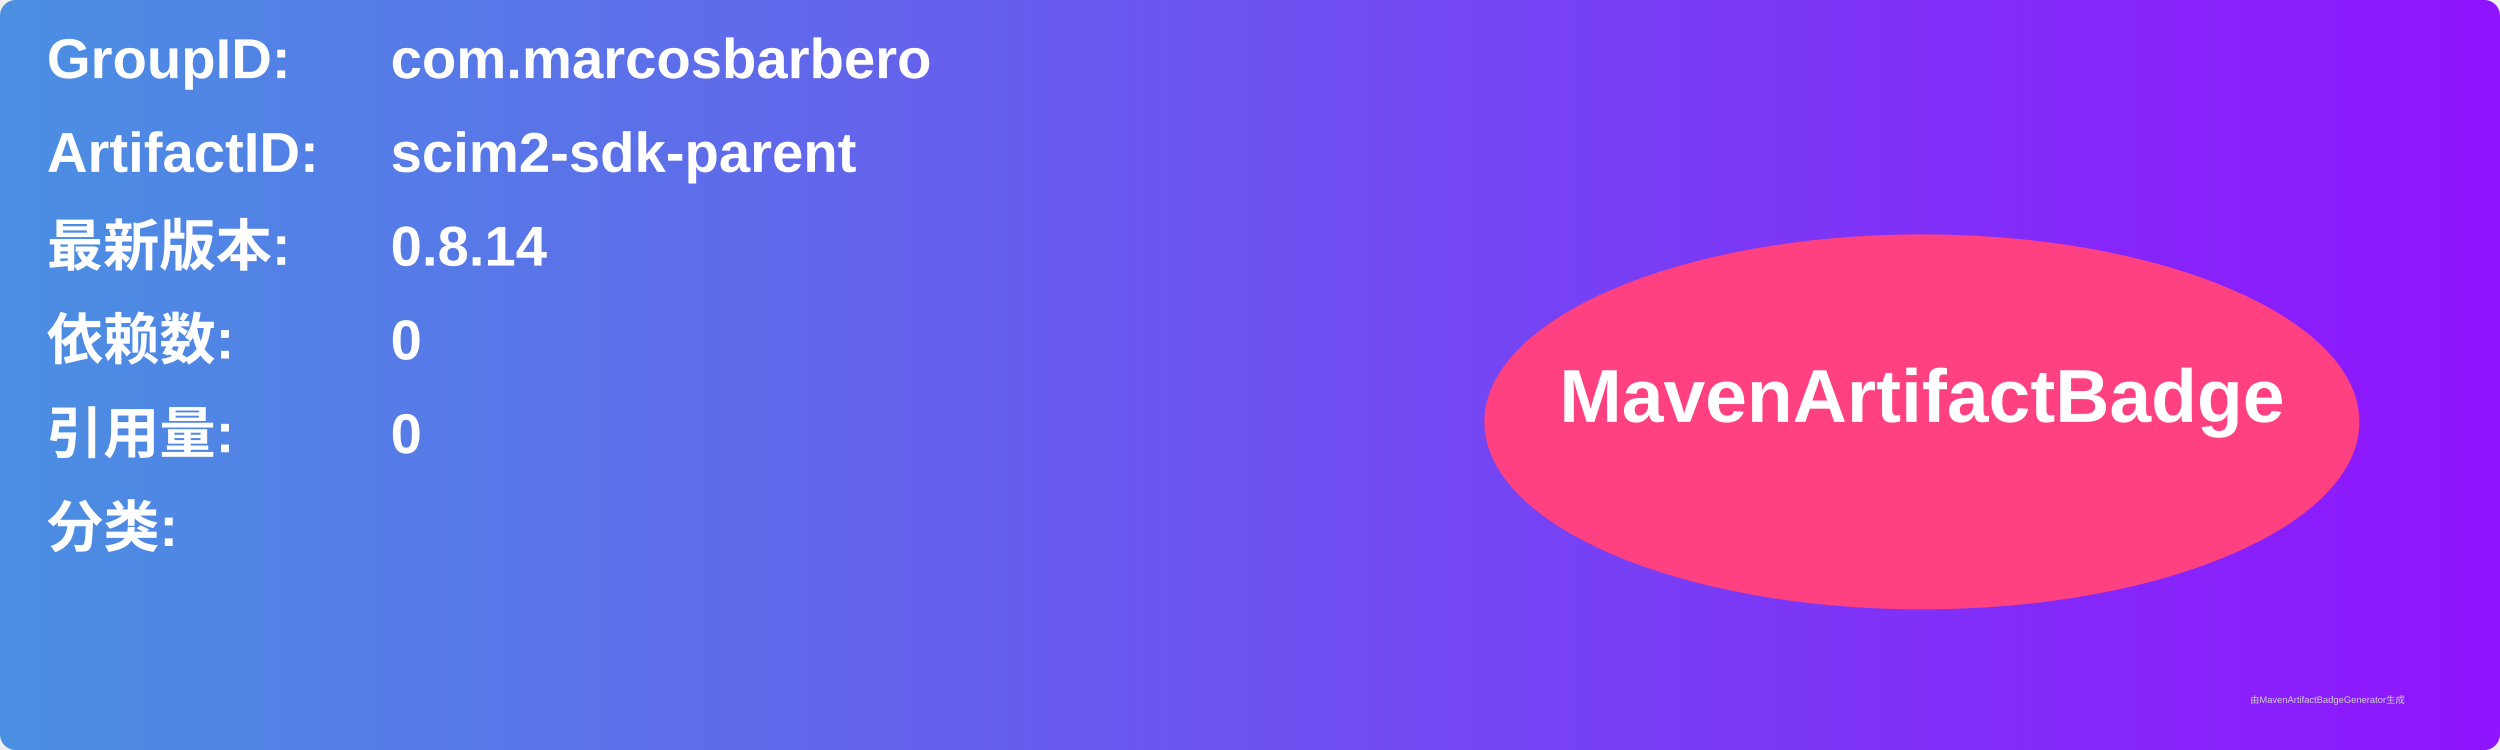
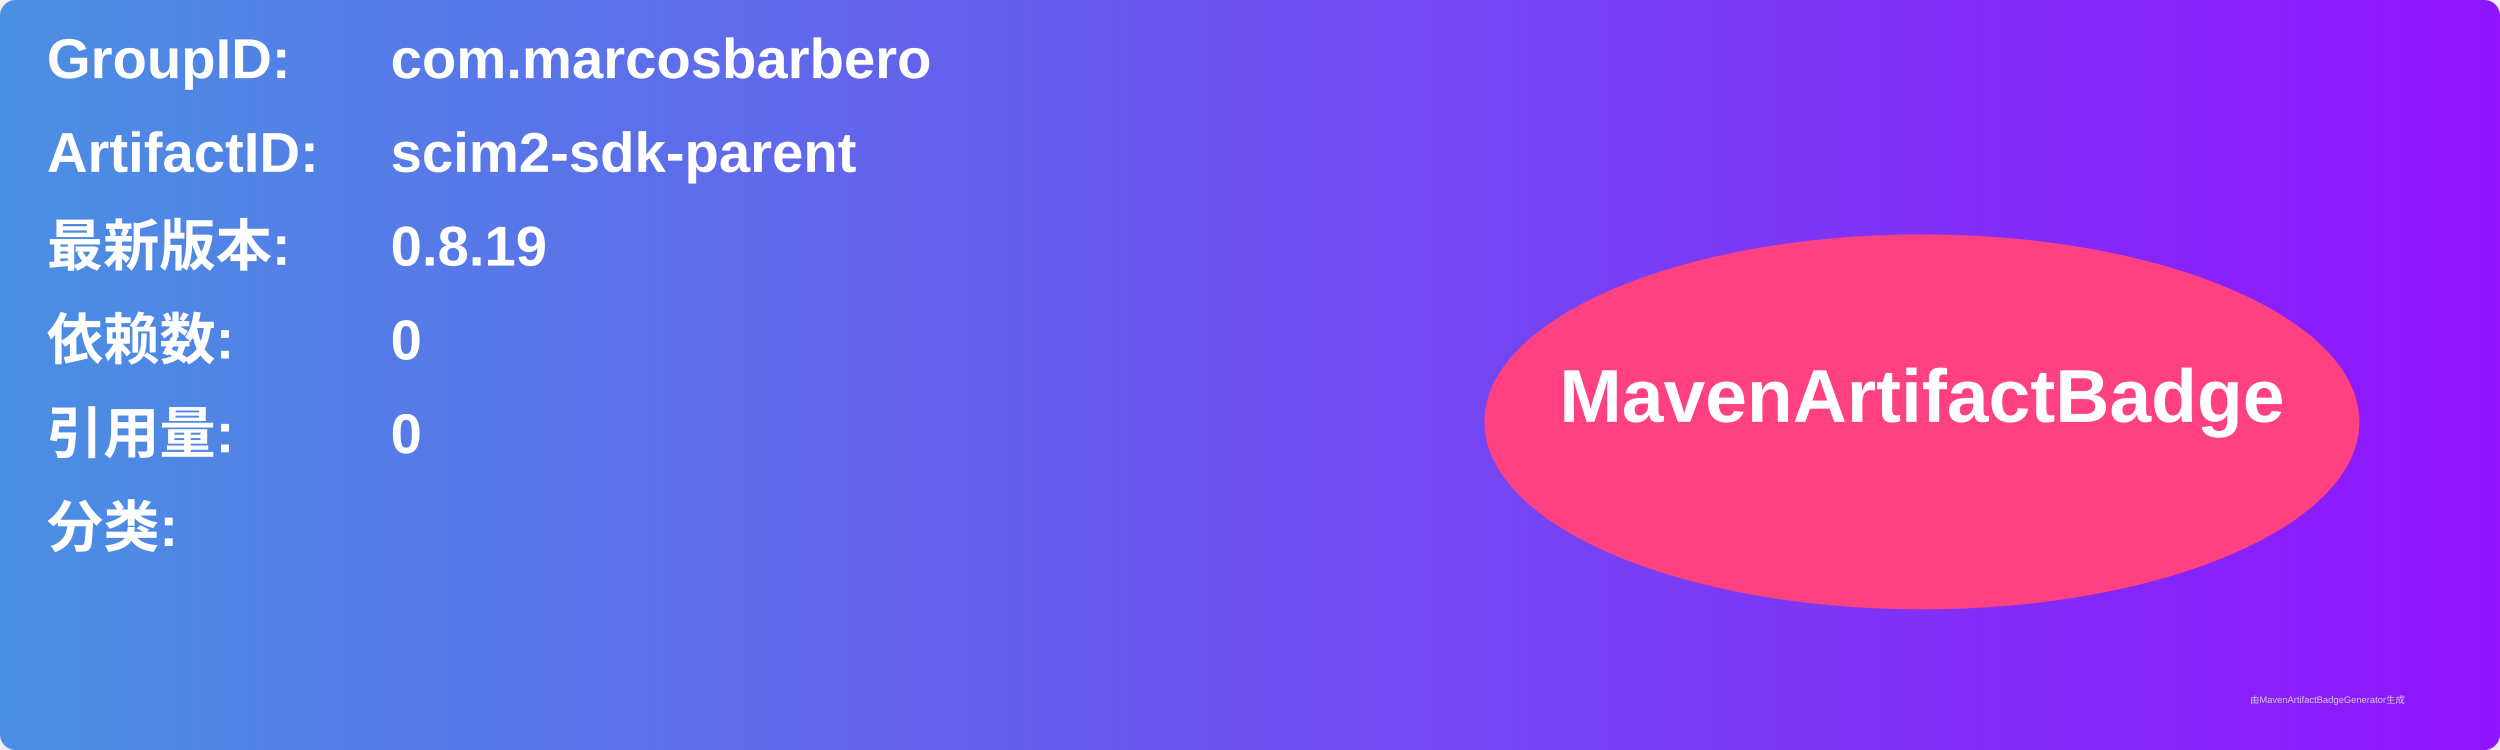
<svg xmlns="http://www.w3.org/2000/svg" width="800" height="240" viewBox="0 0 800 240">
  <linearGradient id="grad" x1="0%" y1="0%" x2="100%" y2="0%">
    <stop offset="0%" stop-color="#4a90e2" />
    <stop offset="100%" stop-color="#9013fe" />
  </linearGradient>
  <rect width="100%" height="100%" rx="5" ry="5" fill="url(#grad)" />
  <g transform="translate(15, 15)">
    <text x="0" y="10" font-family="Arial" font-size="18" fill="white" font-weight="bold" width="260">GroupID:</text>
    <text x="110" y="10" font-family="Arial" font-size="18" fill="white" font-weight="bold" width="460">com.marcosbarbero</text>
    <text x="0" y="40" font-family="Arial" font-size="18" fill="white" font-weight="bold" width="260">ArtifactID:</text>
    <text x="110" y="40" font-family="Arial" font-size="18" fill="white" font-weight="bold" width="460">scim2-sdk-parent</text>
    <text x="0" y="70" font-family="Arial" font-size="18" fill="white" font-weight="bold">最新版本:</text>
    <text x="110" y="70" font-family="Arial" font-size="18" fill="white" font-weight="bold">
-       <tspan font-weight="bold">0.8.14</tspan>
+       <tspan font-weight="bold">0.8.19</tspan>
    </text>
    <text x="0" y="100" font-family="Arial" font-size="18" fill="white" font-weight="bold">依赖数: </text>
    <text x="110" y="100" font-family="Arial" font-size="18" fill="white">
      <tspan font-weight="bold">0</tspan>
    </text>
    <text x="0" y="130" font-family="Arial" font-size="18" fill="white" font-weight="bold">引用量: </text>
    <text x="110" y="130" font-family="Arial" font-size="18" fill="white">
      <tspan font-weight="bold">0</tspan>
    </text>
    <text x="0" y="160" font-family="Arial" font-size="18" fill="white" font-weight="bold">分类:</text>
    <text x="10" y="190" font-family="Arial" font-size="10" fill="white">
      <tspan font-weight="bold" />
    </text>
    <ellipse cx="600" cy="120" rx="140" ry="60" fill="#ff4081" />
    <text x="600" y="120" text-anchor="middle" font-family="Arial" font-size="24" fill="white" font-weight="bold">MavenArtifactBadge</text>
  </g>
  <text x="720" y="225" font-family="Arial" font-size="3" fill="#d0d0d0">由MavenArtifactBadgeGenerator生成</text>
</svg>
